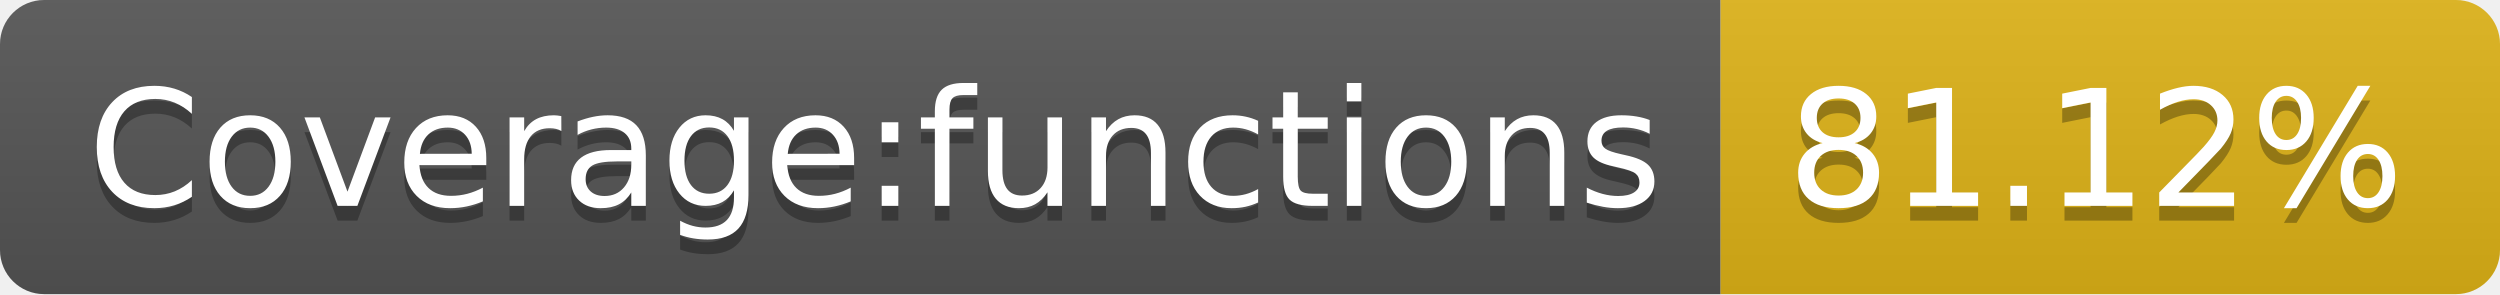
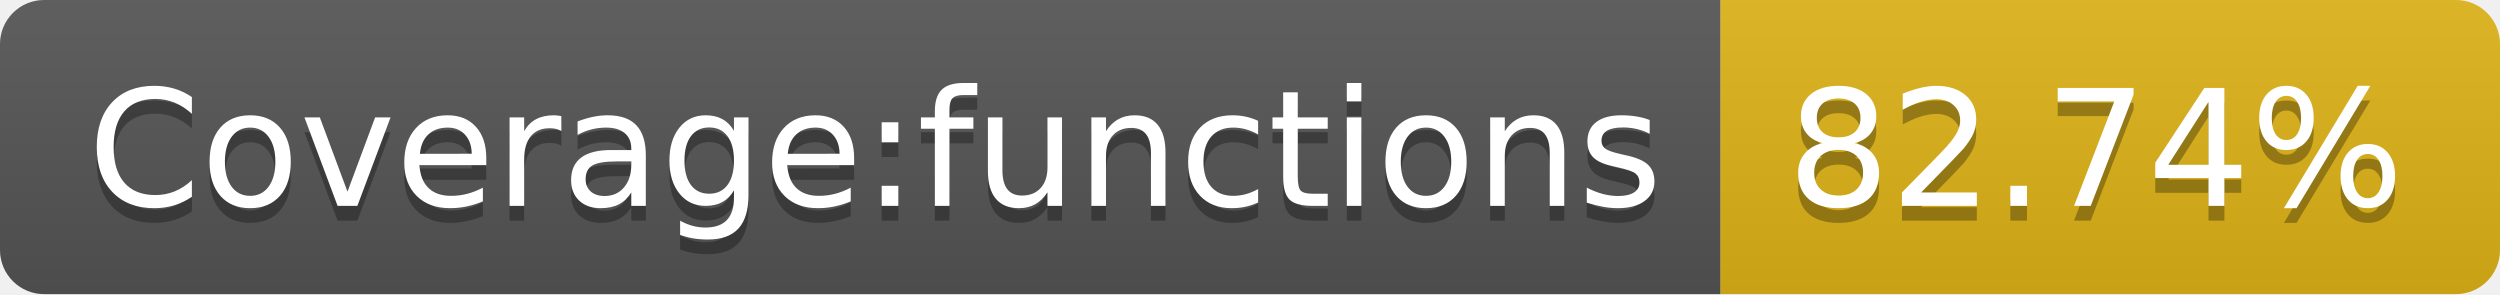
- <svg xmlns="http://www.w3.org/2000/svg" width="170" height="20" role="img" aria-label="Coverage:functions: 81.12%">
+ <svg xmlns="http://www.w3.org/2000/svg" width="170" height="20" role="img" aria-label="Coverage:functions: 82.74%">
  <linearGradient id="s" x2="0" y2="100%">
    <stop offset="0" stop-color="#bbb" stop-opacity=".1" />
    <stop offset="1" stop-opacity=".1" />
  </linearGradient>
  <clipPath id="r">
    <rect width="170" height="20" rx="3" fill="#fff" />
  </clipPath>
  <g clip-path="url(#r)">
    <rect width="117" height="20" fill="#555" />
    <rect x="117" width="53" height="20" fill="#dfb317" />
    <rect width="170" height="20" fill="url(#s)" />
  </g>
  <g fill="#fff" text-anchor="middle" font-family="Verdana,Geneva,DejaVu Sans,sans-serif" text-rendering="geometricPrecision" font-size="110">
    <text aria-hidden="true" x="595" y="150" fill="#010101" fill-opacity=".3" transform="scale(.1)" textLength="1070">Coverage:functions</text>
    <text x="595" y="140" transform="scale(.1)" fill="#fff" textLength="1070">Coverage:functions</text>
-     <text aria-hidden="true" x="1425" y="150" fill="#010101" fill-opacity=".3" transform="scale(.1)" textLength="430">81.12%</text>
-     <text x="1425" y="140" transform="scale(.1)" fill="#fff" textLength="430">81.12%</text>
+     <text aria-hidden="true" x="1425" y="150" fill="#010101" fill-opacity=".3" transform="scale(.1)" textLength="430">82.74%</text>
+     <text x="1425" y="140" transform="scale(.1)" fill="#fff" textLength="430">82.74%</text>
  </g>
</svg>
